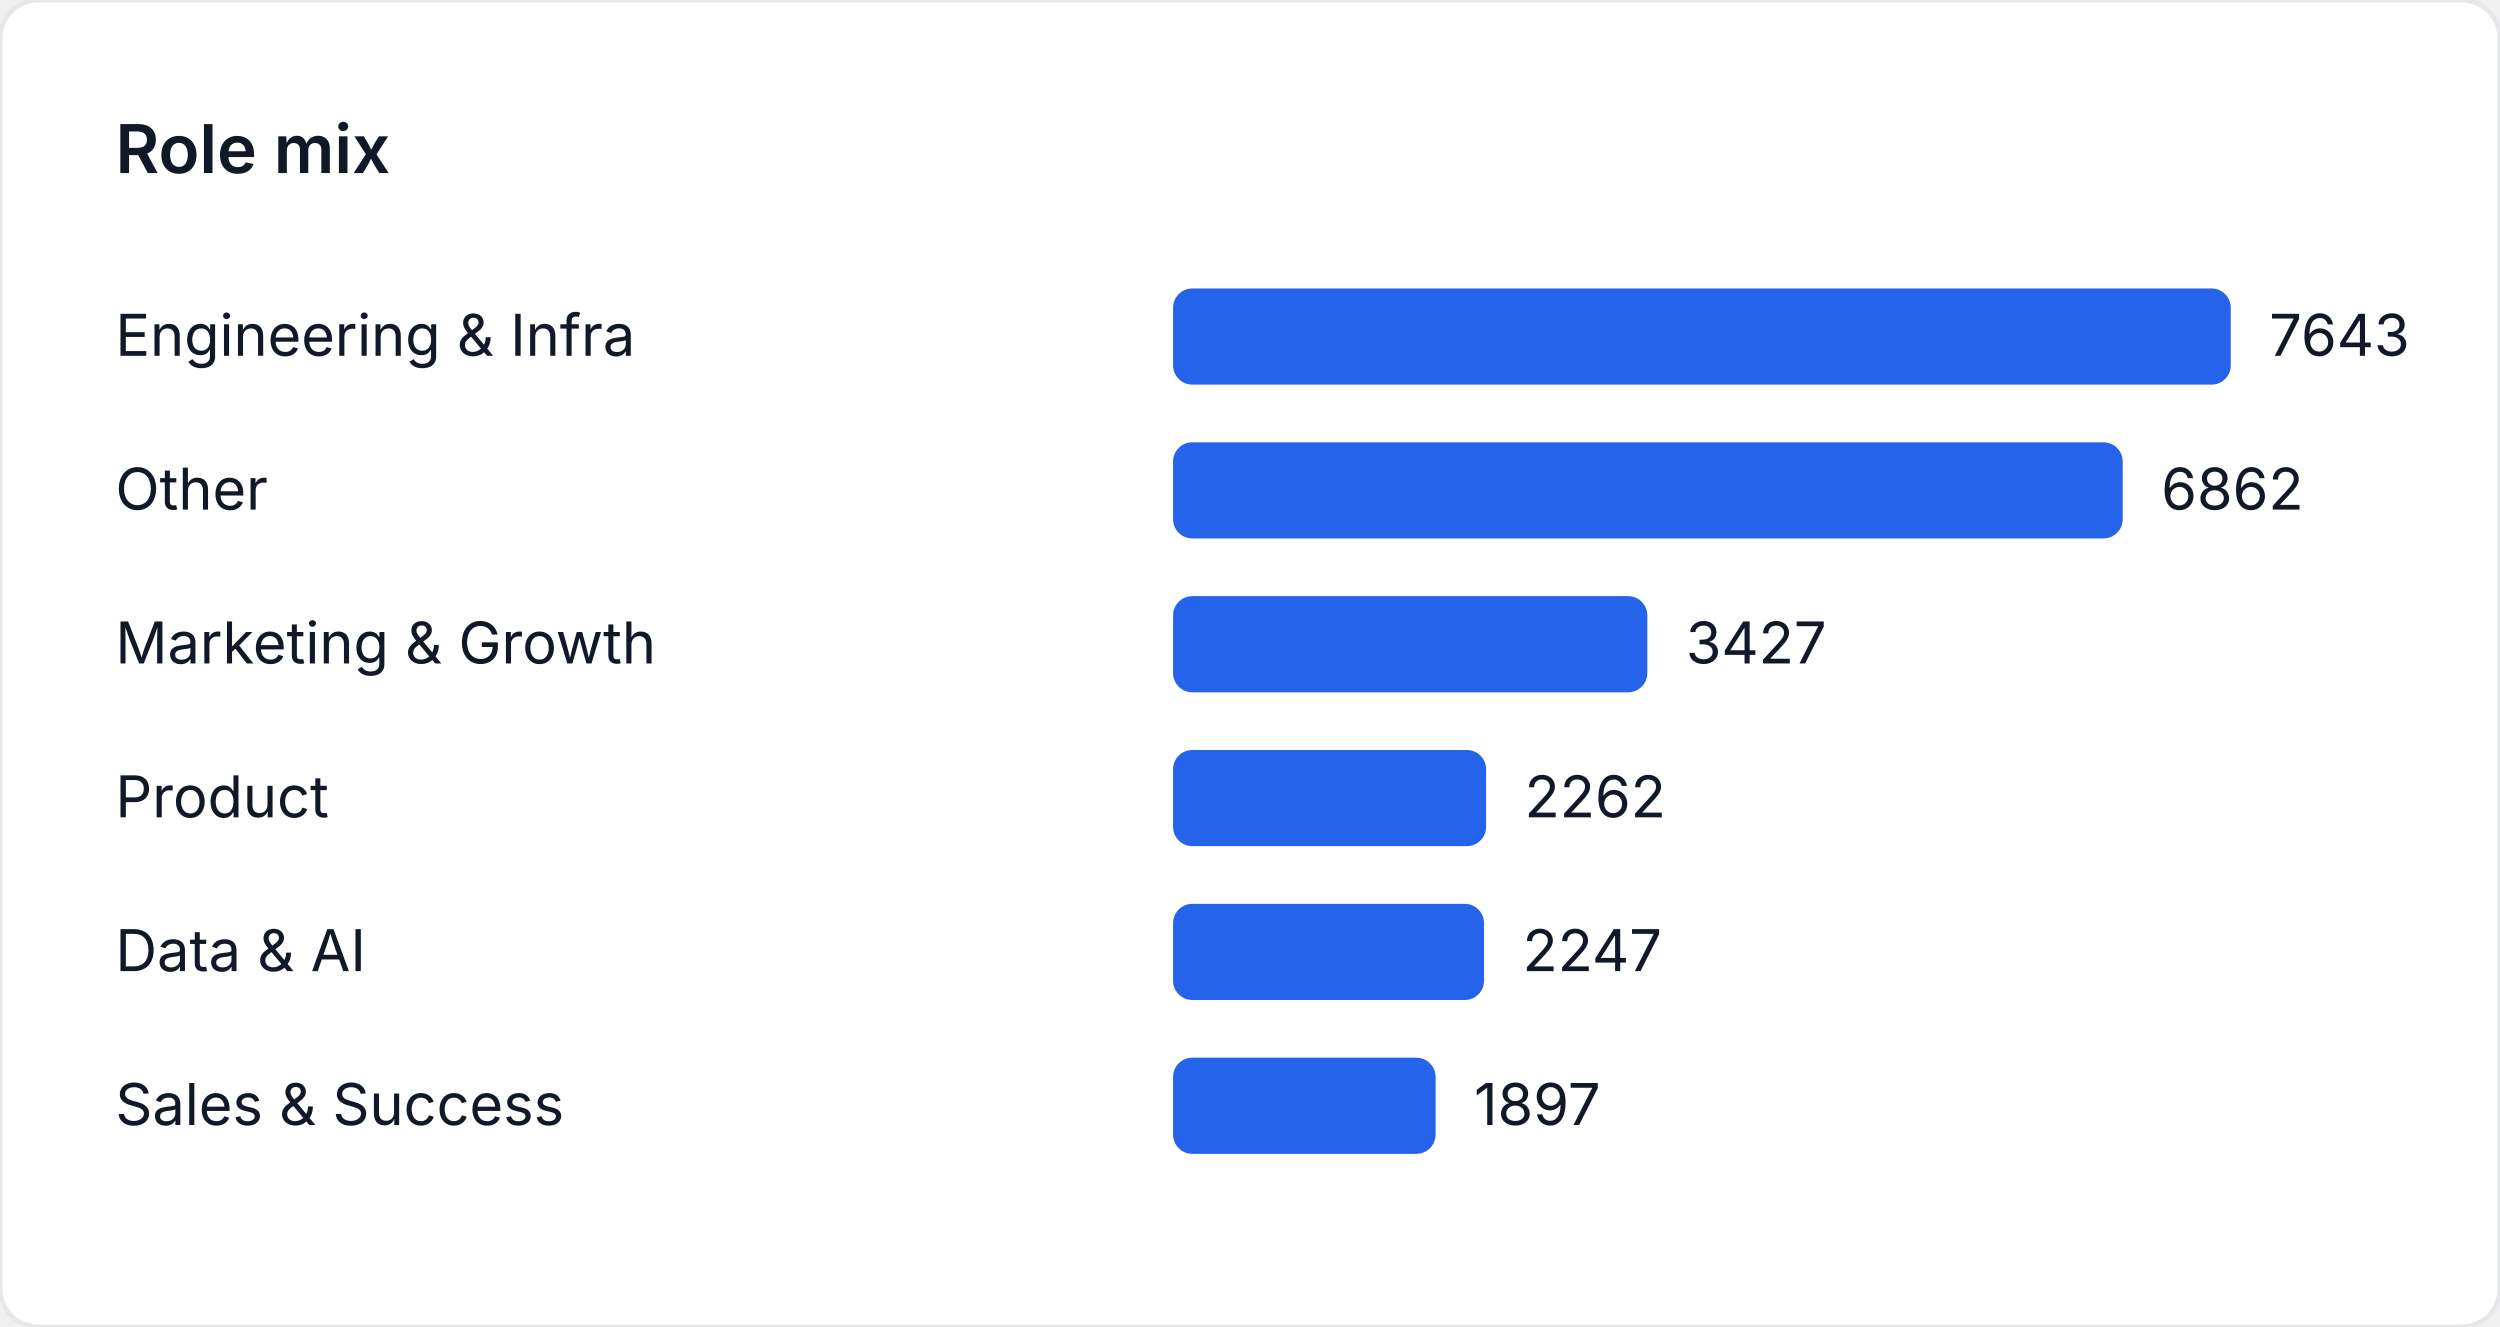
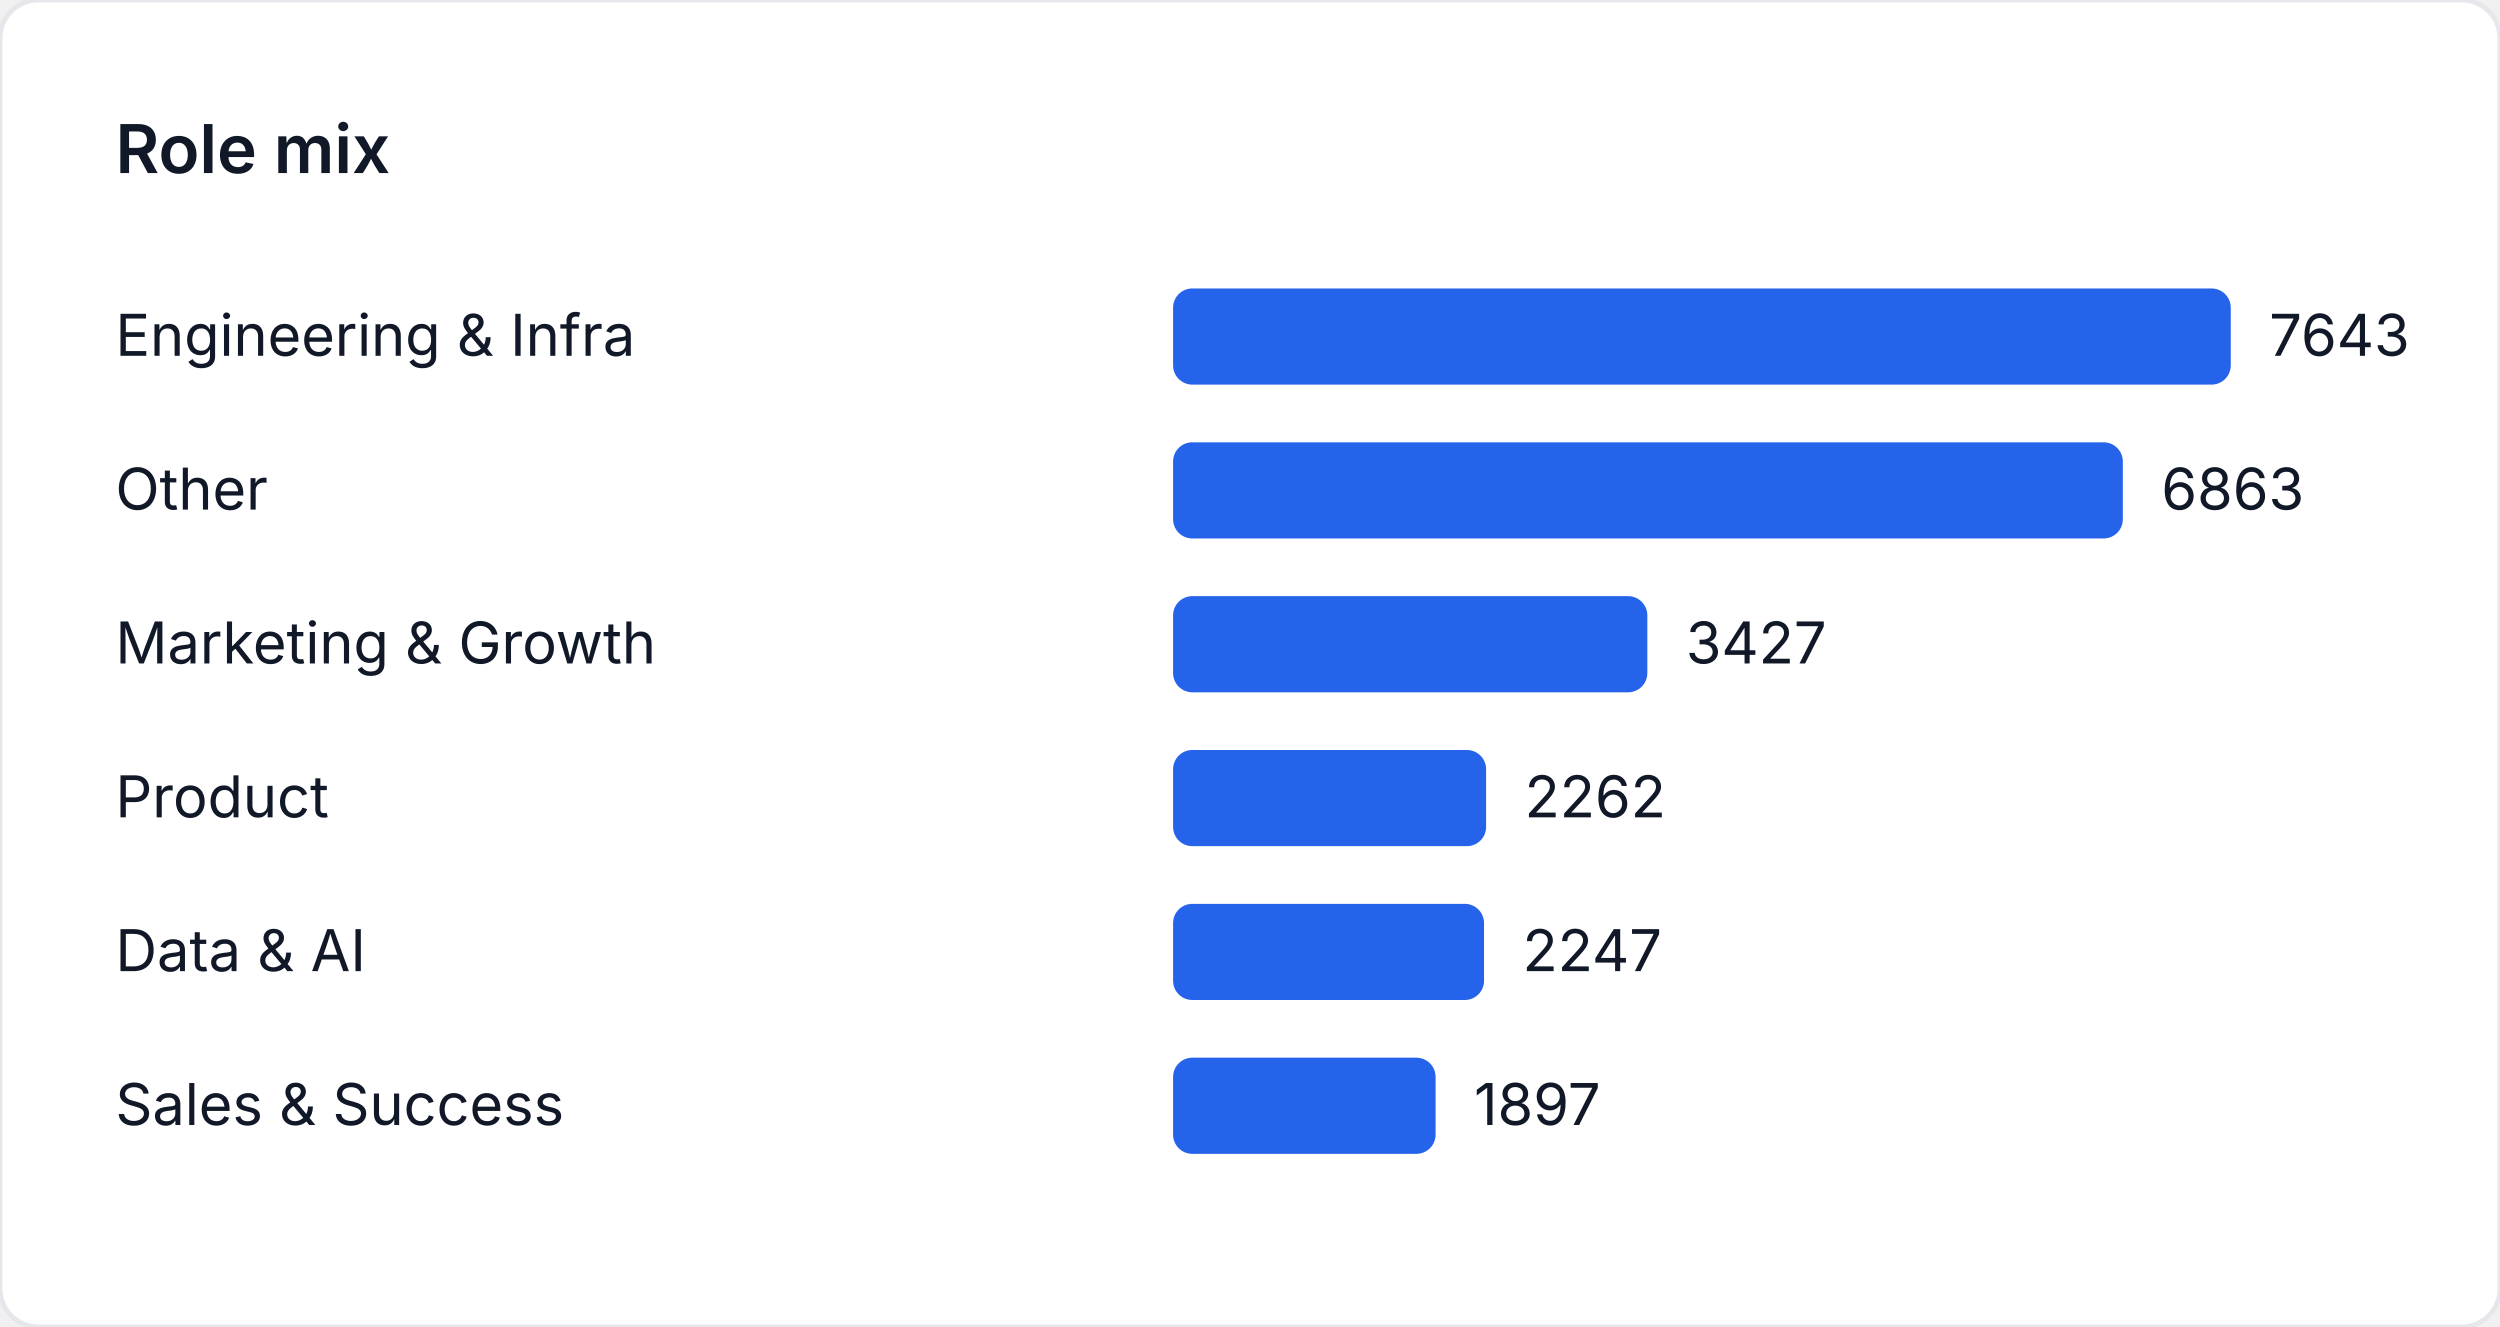
<svg xmlns="http://www.w3.org/2000/svg" width="520" height="276" viewBox="0 0 520 276" role="img" aria-label="Role mix">
  <style>
    text { font-family: "Inter", "Segoe UI", sans-serif; font-size: 12px; fill: #111827; }
    .title { font-size: 14px; font-weight: 600; }
  </style>
  <rect width="520" height="276" fill="#ffffff" rx="8" ry="8" stroke="#e5e7eb" />
  <text class="title" x="24" y="36">Role mix</text>
  <text x="24" y="74">Engineering &amp; Infra</text>
  <rect x="244" y="60" width="220" height="20" fill="#2563eb" rx="4" />
  <text x="472" y="74">7643</text>
  <text x="24" y="106">Other</text>
-   <rect x="244" y="92" width="197.519" height="20" fill="#2563eb" rx="4" />
-   <text x="449.519" y="106">6862</text>
+   <rect x="244" y="92" width="197.548" height="20" fill="#2563eb" rx="4" />
+   <text x="449.548" y="106">6863</text>
  <text x="24" y="138">Marketing &amp; Growth</text>
  <rect x="244" y="124" width="98.645" height="20" fill="#2563eb" rx="4" />
  <text x="350.645" y="138">3427</text>
  <text x="24" y="170">Product</text>
  <rect x="244" y="156" width="65.111" height="20" fill="#2563eb" rx="4" />
  <text x="317.111" y="170">2262</text>
  <text x="24" y="202">Data &amp; AI</text>
  <rect x="244" y="188" width="64.679" height="20" fill="#2563eb" rx="4" />
  <text x="316.679" y="202">2247</text>
  <text x="24" y="234">Sales &amp; Success</text>
  <rect x="244" y="220" width="54.604" height="20" fill="#2563eb" rx="4" />
  <text x="306.604" y="234">1897</text>
</svg>
